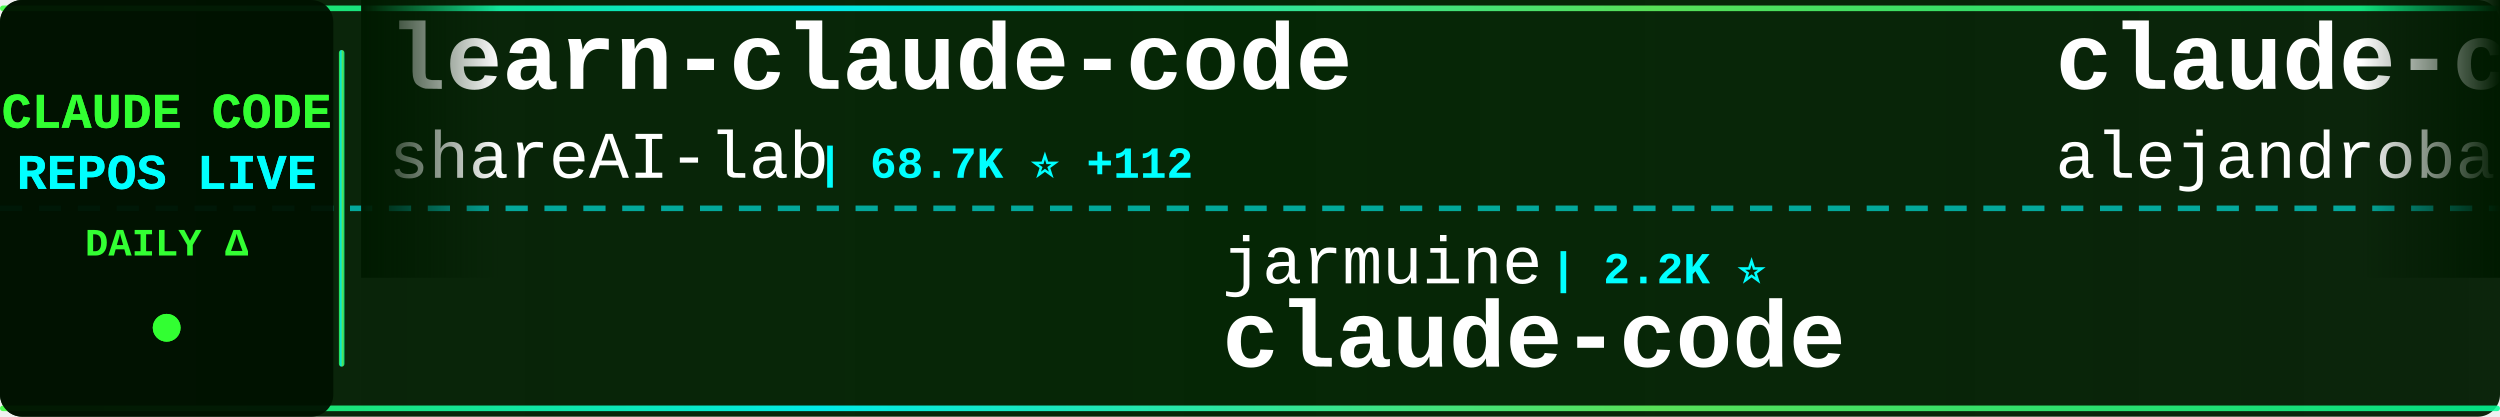
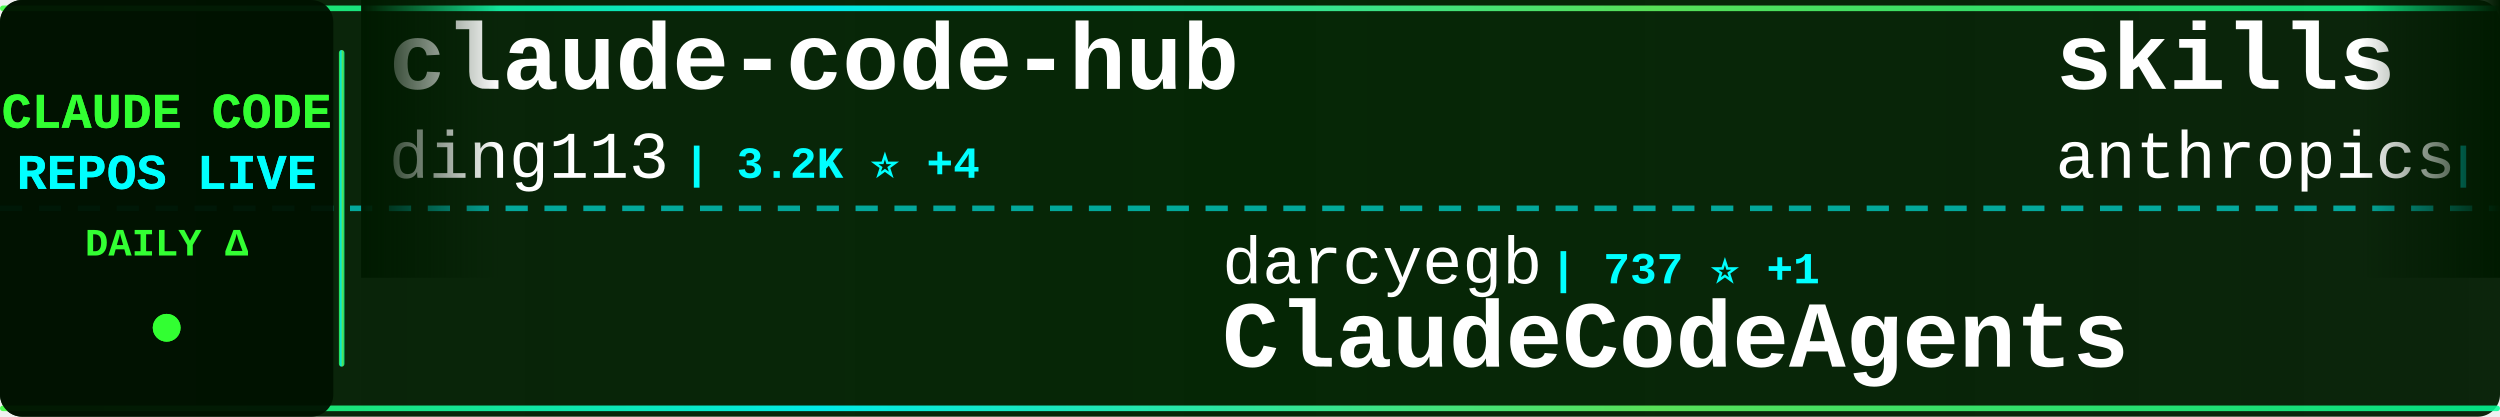
<svg xmlns="http://www.w3.org/2000/svg" width="900" height="150">
  <defs>
    <linearGradient id="tickerBg" x1="0%" y1="0%" x2="100%" y2="0%">
      <stop offset="0%" style="stop-color:#001a00;stop-opacity:0.95" />
      <stop offset="50%" style="stop-color:#002200;stop-opacity:0.98" />
      <stop offset="100%" style="stop-color:#001a00;stop-opacity:0.95" />
    </linearGradient>
    <linearGradient id="borderGrad" x1="0%" y1="0%" x2="100%" y2="0%">
      <stop offset="0%" style="stop-color:#33ff33;stop-opacity:0.85">
        <animate attributeName="stop-opacity" values="0.85;1;0.85" dur="2s" repeatCount="indefinite" />
      </stop>
      <stop offset="33%" style="stop-color:#00ffff;stop-opacity:0.9">
        <animate attributeName="stop-opacity" values="0.9;1;0.9" dur="2.2s" repeatCount="indefinite" />
      </stop>
      <stop offset="66%" style="stop-color:#66ff66;stop-opacity:0.85">
        <animate attributeName="stop-opacity" values="0.85;1;0.85" dur="1.8s" repeatCount="indefinite" />
      </stop>
      <stop offset="100%" style="stop-color:#00ff99;stop-opacity:0.85">
        <animate attributeName="stop-opacity" values="0.85;1;0.85" dur="2s" repeatCount="indefinite" />
      </stop>
    </linearGradient>
    <filter id="textGlow">
      <feGaussianBlur stdDeviation="0.1" result="coloredBlur" />
      <feMerge>
        <feMergeNode in="coloredBlur" />
        <feMergeNode in="SourceGraphic" />
      </feMerge>
    </filter>
    <filter id="metricGlow">
      <feGaussianBlur stdDeviation="0.2" result="coloredBlur" />
      <feMerge>
        <feMergeNode in="coloredBlur" />
        <feMergeNode in="SourceGraphic" />
      </feMerge>
    </filter>
    <linearGradient id="leftFade" x1="0%" y1="0%" x2="100%" y2="0%">
      <stop offset="0%" style="stop-color:#001a00;stop-opacity:1" />
      <stop offset="100%" style="stop-color:#001a00;stop-opacity:0" />
    </linearGradient>
    <linearGradient id="rightFade" x1="0%" y1="0%" x2="100%" y2="0%">
      <stop offset="0%" style="stop-color:#001a00;stop-opacity:0" />
      <stop offset="100%" style="stop-color:#001a00;stop-opacity:1" />
    </linearGradient>
  </defs>
  <rect width="900" height="150" fill="url(#tickerBg)" rx="8" />
  <rect x="0" y="2" width="900" height="2" fill="url(#borderGrad)" rx="1" />
  <rect x="0" y="146" width="900" height="2" fill="url(#borderGrad)" rx="1" />
  <line x1="0" y1="75" x2="900" y2="75" stroke="#00ffff" stroke-width="2" stroke-dasharray="8 6" opacity="0.6" />
  <rect x="0" y="0" width="120" height="150" fill="#001100" opacity="0.95" rx="8" />
  <text x="60" y="46" font-family="'Courier New', monospace" font-size="18" font-weight="bold" fill="#33ff33" text-anchor="middle" filter="url(#textGlow)">
    CLAUDE CODE
  </text>
  <text x="60" y="68" font-family="'Courier New', monospace" font-size="18" font-weight="bold" fill="#00ffff" text-anchor="middle" filter="url(#textGlow)">
    REPOS LIVE
  </text>
  <text x="60" y="92" font-family="'Courier New', monospace" font-size="14" font-weight="bold" fill="#33ff33" text-anchor="middle">
    DAILY Δ
  </text>
  <circle cx="60" cy="118" r="5" fill="#33ff33" filter="url(#metricGlow)">
    <animate attributeName="r" values="4;6;4" dur="1.5s" repeatCount="indefinite" />
    <animate attributeName="opacity" values="0.6;1;0.6" dur="1.5s" repeatCount="indefinite" />
  </circle>
  <rect x="122" y="18" width="2" height="114" fill="url(#borderGrad)" rx="1" />
  <clipPath id="tickerClip">
    <rect x="130" y="0" width="770" height="150" />
  </clipPath>
  <g clip-path="url(#tickerClip)">
    <g id="tickerItems">
      <animateTransform attributeName="transform" attributeType="XML" type="translate" from="0 0" to="-3000 0" dur="54s" repeatCount="indefinite" />
      <g transform="translate(0, 0)">
-         <text x="140" y="32" font-family="'Courier New', monospace" font-size="34" font-weight="bold" fill="#ffffff">learn-claude-code</text>
-         <text x="140" y="64" font-family="'Courier New', monospace" font-size="24" font-weight="normal" fill="#ffffff" opacity="1.0">shareAI-lab</text>
-         <text x="294" y="64" font-family="'Courier New', monospace" font-size="16" font-weight="bold" fill="#00ffff"> | 68.7K ⭐ +112</text>
+         <text x="140" y="32" font-family="'Courier New', monospace" font-size="34" font-weight="bold" fill="#ffffff">claude-code-hub</text>
+         <text x="140" y="64" font-family="'Courier New', monospace" font-size="24" font-weight="normal" fill="#ffffff" opacity="1.0">ding113</text>
+         <text x="246" y="64" font-family="'Courier New', monospace" font-size="16" font-weight="bold" fill="#00ffff"> | 3.2K ⭐ +4</text>
      </g>
      <g transform="translate(300, 0)">
-         <text x="140" y="102" font-family="'Courier New', monospace" font-size="24" font-weight="normal" fill="#ffffff" opacity="1.0">jarmuine</text>
-         <text x="258" y="102" font-family="'Courier New', monospace" font-size="16" font-weight="bold" fill="#00ffff"> | 2.2K ⭐</text>
-         <text x="140" y="132" font-family="'Courier New', monospace" font-size="34" font-weight="bold" fill="#ffffff">claude-code</text>
+         <text x="140" y="102" font-family="'Courier New', monospace" font-size="24" font-weight="normal" fill="#ffffff" opacity="1.0">darcyegb</text>
+         <text x="258" y="102" font-family="'Courier New', monospace" font-size="16" font-weight="bold" fill="#00ffff"> | 737 ⭐ +1</text>
+         <text x="140" y="132" font-family="'Courier New', monospace" font-size="34" font-weight="bold" fill="#ffffff">ClaudeCodeAgents</text>
      </g>
      <g transform="translate(600, 0)">
-         <text x="140" y="32" font-family="'Courier New', monospace" font-size="34" font-weight="bold" fill="#ffffff">claude-code-from-source</text>
-         <text x="140" y="64" font-family="'Courier New', monospace" font-size="24" font-weight="normal" fill="#ffffff" opacity="1.0">alejandrobalderas</text>
-         <text x="366" y="64" font-family="'Courier New', monospace" font-size="16" font-weight="bold" fill="#00ffff"> | 2.3K ⭐ +4</text>
+         <text x="140" y="32" font-family="'Courier New', monospace" font-size="34" font-weight="bold" fill="#ffffff">skills</text>
+         <text x="140" y="64" font-family="'Courier New', monospace" font-size="24" font-weight="normal" fill="#ffffff" opacity="1.0">anthropics</text>
+         <text x="282" y="64" font-family="'Courier New', monospace" font-size="16" font-weight="bold" fill="#00ffff"> | 155.9K ⭐ +345</text>
      </g>
      <g transform="translate(900, 0)">
-         <text x="140" y="102" font-family="'Courier New', monospace" font-size="24" font-weight="normal" fill="#ffffff" opacity="1.0">VineeTagarwaL-code</text>
-         <text x="378" y="102" font-family="'Courier New', monospace" font-size="16" font-weight="bold" fill="#00ffff"> | 276 ⭐</text>
-         <text x="140" y="132" font-family="'Courier New', monospace" font-size="34" font-weight="bold" fill="#ffffff">claude-code</text>
+         <text x="140" y="102" font-family="'Courier New', monospace" font-size="24" font-weight="normal" fill="#ffffff" opacity="1.0">VILA-Lab</text>
+         <text x="258" y="102" font-family="'Courier New', monospace" font-size="16" font-weight="bold" fill="#00ffff"> | 1.8K ⭐ +5</text>
+         <text x="140" y="132" font-family="'Courier New', monospace" font-size="34" font-weight="bold" fill="#ffffff">Dive-into-Claude-Code</text>
      </g>
      <g transform="translate(1200, 0)">
-         <text x="140" y="32" font-family="'Courier New', monospace" font-size="34" font-weight="bold" fill="#ffffff">claude-code-pm-course</text>
-         <text x="140" y="64" font-family="'Courier New', monospace" font-size="24" font-weight="normal" fill="#ffffff" opacity="1.0">carlvellotti</text>
-         <text x="306" y="64" font-family="'Courier New', monospace" font-size="16" font-weight="bold" fill="#00ffff"> | 2.1K ⭐ +1</text>
+         <text x="140" y="32" font-family="'Courier New', monospace" font-size="34" font-weight="bold" fill="#ffffff">claude-code-sourcemap</text>
+         <text x="140" y="64" font-family="'Courier New', monospace" font-size="24" font-weight="normal" fill="#ffffff" opacity="1.0">Hyper66666</text>
+         <text x="282" y="64" font-family="'Courier New', monospace" font-size="16" font-weight="bold" fill="#00ffff"> | 216 ⭐</text>
      </g>
      <g transform="translate(1500, 0)">
-         <text x="140" y="102" font-family="'Courier New', monospace" font-size="24" font-weight="normal" fill="#ffffff" opacity="1.0">T-Lab-CUHKSZ</text>
-         <text x="306" y="102" font-family="'Courier New', monospace" font-size="16" font-weight="bold" fill="#00ffff"> | 321 ⭐</text>
-         <text x="140" y="132" font-family="'Courier New', monospace" font-size="34" font-weight="bold" fill="#ffffff">claude-code</text>
+         <text x="140" y="102" font-family="'Courier New', monospace" font-size="24" font-weight="normal" fill="#ffffff" opacity="1.0">chauncygu</text>
+         <text x="270" y="102" font-family="'Courier New', monospace" font-size="16" font-weight="bold" fill="#00ffff"> | 2.7K ⭐ +3</text>
+         <text x="140" y="132" font-family="'Courier New', monospace" font-size="34" font-weight="bold" fill="#ffffff">collection-claude-code-s...</text>
      </g>
      <g transform="translate(1800, 0)">
-         <text x="140" y="32" font-family="'Courier New', monospace" font-size="34" font-weight="bold" fill="#ffffff">Claude-Code-Usage-Monito...</text>
-         <text x="140" y="64" font-family="'Courier New', monospace" font-size="24" font-weight="normal" fill="#ffffff" opacity="1.0">Maciek-roboblog</text>
-         <text x="342" y="64" font-family="'Courier New', monospace" font-size="16" font-weight="bold" fill="#00ffff"> | 8.3K ⭐ +4</text>
+         <text x="140" y="32" font-family="'Courier New', monospace" font-size="34" font-weight="bold" fill="#ffffff">claude-code-best-practic...</text>
+         <text x="140" y="64" font-family="'Courier New', monospace" font-size="24" font-weight="normal" fill="#ffffff" opacity="1.0">shanraisshan</text>
+         <text x="306" y="64" font-family="'Courier New', monospace" font-size="16" font-weight="bold" fill="#00ffff"> | 61.3K ⭐ +186</text>
      </g>
      <g transform="translate(2100, 0)">
-         <text x="140" y="102" font-family="'Courier New', monospace" font-size="24" font-weight="normal" fill="#ffffff" opacity="1.0">Windy3f3f3f3f</text>
-         <text x="318" y="102" font-family="'Courier New', monospace" font-size="16" font-weight="bold" fill="#00ffff"> | 2.7K ⭐ +8</text>
-         <text x="140" y="132" font-family="'Courier New', monospace" font-size="34" font-weight="bold" fill="#ffffff">how-claude-code-works</text>
+         <text x="140" y="102" font-family="'Courier New', monospace" font-size="24" font-weight="normal" fill="#ffffff" opacity="1.0">OneRedOak</text>
+         <text x="270" y="102" font-family="'Courier New', monospace" font-size="16" font-weight="bold" fill="#00ffff"> | 3.8K ⭐ +2</text>
+         <text x="140" y="132" font-family="'Courier New', monospace" font-size="34" font-weight="bold" fill="#ffffff">claude-code-workflows</text>
      </g>
      <g transform="translate(2400, 0)">
-         <text x="140" y="32" font-family="'Courier New', monospace" font-size="34" font-weight="bold" fill="#ffffff">claude-code-reverse</text>
-         <text x="140" y="64" font-family="'Courier New', monospace" font-size="24" font-weight="normal" fill="#ffffff" opacity="1.0">Yuyz0112</text>
-         <text x="258" y="64" font-family="'Courier New', monospace" font-size="16" font-weight="bold" fill="#00ffff"> | 2.4K ⭐ +1</text>
+         <text x="140" y="32" font-family="'Courier New', monospace" font-size="34" font-weight="bold" fill="#ffffff">claude-code</text>
+         <text x="140" y="64" font-family="'Courier New', monospace" font-size="24" font-weight="normal" fill="#ffffff" opacity="1.0">xorespesp</text>
+         <text x="270" y="64" font-family="'Courier New', monospace" font-size="16" font-weight="bold" fill="#00ffff"> | 228 ⭐</text>
      </g>
      <g transform="translate(2700, 0)">
-         <text x="140" y="102" font-family="'Courier New', monospace" font-size="24" font-weight="normal" fill="#ffffff" opacity="1.0">RichardAtCT</text>
-         <text x="294" y="102" font-family="'Courier New', monospace" font-size="16" font-weight="bold" fill="#00ffff"> | 2.7K ⭐</text>
-         <text x="140" y="132" font-family="'Courier New', monospace" font-size="34" font-weight="bold" fill="#ffffff">claude-code-telegram</text>
+         <text x="140" y="102" font-family="'Courier New', monospace" font-size="24" font-weight="normal" fill="#ffffff" opacity="1.0">zebbern</text>
+         <text x="246" y="102" font-family="'Courier New', monospace" font-size="16" font-weight="bold" fill="#00ffff"> | 4.3K ⭐ +1</text>
+         <text x="140" y="132" font-family="'Courier New', monospace" font-size="34" font-weight="bold" fill="#ffffff">claude-code-guide</text>
      </g>
      <g transform="translate(3000, 0)">
-         <text x="140" y="32" font-family="'Courier New', monospace" font-size="34" font-weight="bold" fill="#ffffff">learn-claude-code</text>
-         <text x="140" y="64" font-family="'Courier New', monospace" font-size="24" font-weight="normal" fill="#ffffff" opacity="1.0">shareAI-lab</text>
-         <text x="294" y="64" font-family="'Courier New', monospace" font-size="16" font-weight="bold" fill="#00ffff"> | 68.7K ⭐ +112</text>
+         <text x="140" y="32" font-family="'Courier New', monospace" font-size="34" font-weight="bold" fill="#ffffff">claude-code-hub</text>
+         <text x="140" y="64" font-family="'Courier New', monospace" font-size="24" font-weight="normal" fill="#ffffff" opacity="1.0">ding113</text>
+         <text x="246" y="64" font-family="'Courier New', monospace" font-size="16" font-weight="bold" fill="#00ffff"> | 3.2K ⭐ +4</text>
      </g>
      <g transform="translate(3300, 0)">
-         <text x="140" y="102" font-family="'Courier New', monospace" font-size="24" font-weight="normal" fill="#ffffff" opacity="1.0">jarmuine</text>
-         <text x="258" y="102" font-family="'Courier New', monospace" font-size="16" font-weight="bold" fill="#00ffff"> | 2.2K ⭐</text>
-         <text x="140" y="132" font-family="'Courier New', monospace" font-size="34" font-weight="bold" fill="#ffffff">claude-code</text>
+         <text x="140" y="102" font-family="'Courier New', monospace" font-size="24" font-weight="normal" fill="#ffffff" opacity="1.0">darcyegb</text>
+         <text x="258" y="102" font-family="'Courier New', monospace" font-size="16" font-weight="bold" fill="#00ffff"> | 737 ⭐ +1</text>
+         <text x="140" y="132" font-family="'Courier New', monospace" font-size="34" font-weight="bold" fill="#ffffff">ClaudeCodeAgents</text>
      </g>
      <g transform="translate(3600, 0)">
-         <text x="140" y="32" font-family="'Courier New', monospace" font-size="34" font-weight="bold" fill="#ffffff">claude-code-from-source</text>
-         <text x="140" y="64" font-family="'Courier New', monospace" font-size="24" font-weight="normal" fill="#ffffff" opacity="1.0">alejandrobalderas</text>
-         <text x="366" y="64" font-family="'Courier New', monospace" font-size="16" font-weight="bold" fill="#00ffff"> | 2.3K ⭐ +4</text>
+         <text x="140" y="32" font-family="'Courier New', monospace" font-size="34" font-weight="bold" fill="#ffffff">skills</text>
+         <text x="140" y="64" font-family="'Courier New', monospace" font-size="24" font-weight="normal" fill="#ffffff" opacity="1.0">anthropics</text>
+         <text x="282" y="64" font-family="'Courier New', monospace" font-size="16" font-weight="bold" fill="#00ffff"> | 155.9K ⭐ +345</text>
      </g>
      <g transform="translate(3900, 0)">
-         <text x="140" y="102" font-family="'Courier New', monospace" font-size="24" font-weight="normal" fill="#ffffff" opacity="1.0">VineeTagarwaL-code</text>
-         <text x="378" y="102" font-family="'Courier New', monospace" font-size="16" font-weight="bold" fill="#00ffff"> | 276 ⭐</text>
-         <text x="140" y="132" font-family="'Courier New', monospace" font-size="34" font-weight="bold" fill="#ffffff">claude-code</text>
+         <text x="140" y="102" font-family="'Courier New', monospace" font-size="24" font-weight="normal" fill="#ffffff" opacity="1.0">VILA-Lab</text>
+         <text x="258" y="102" font-family="'Courier New', monospace" font-size="16" font-weight="bold" fill="#00ffff"> | 1.8K ⭐ +5</text>
+         <text x="140" y="132" font-family="'Courier New', monospace" font-size="34" font-weight="bold" fill="#ffffff">Dive-into-Claude-Code</text>
      </g>
    </g>
  </g>
  <rect x="130" y="0" width="50" height="100" fill="url(#leftFade)" />
  <rect x="850" y="0" width="50" height="100" fill="url(#rightFade)" />
</svg>
